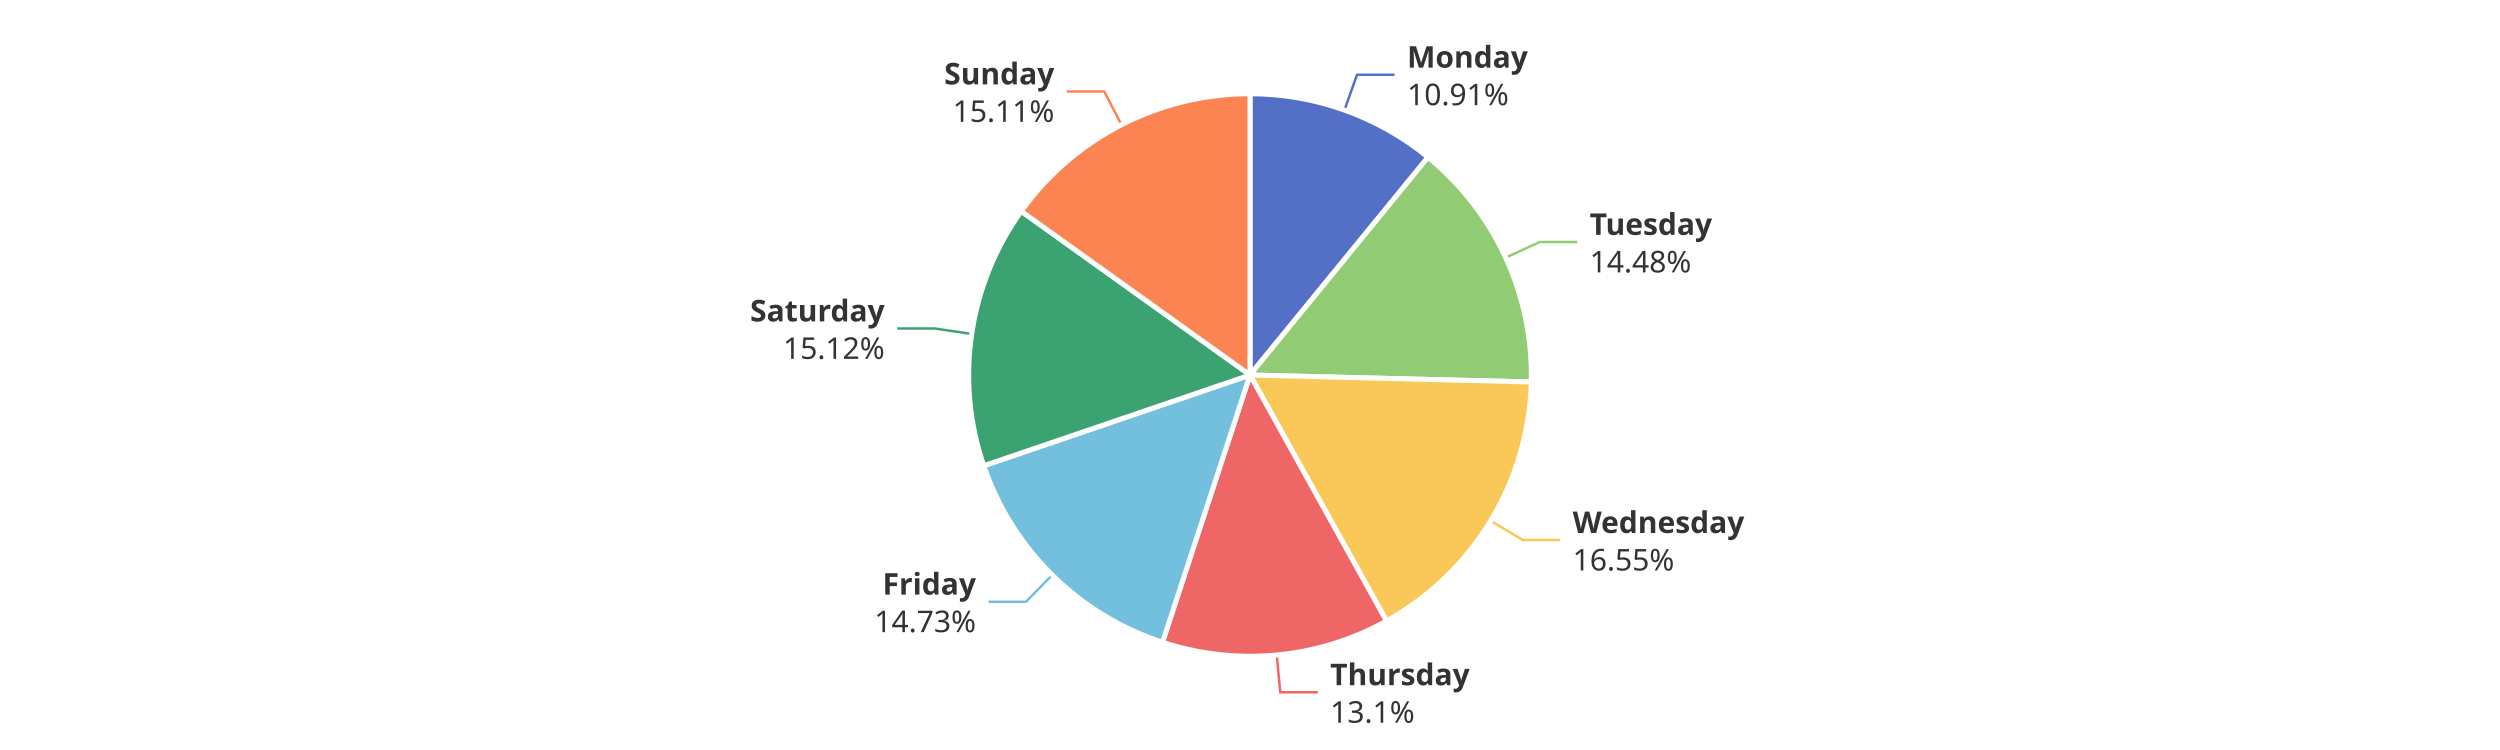
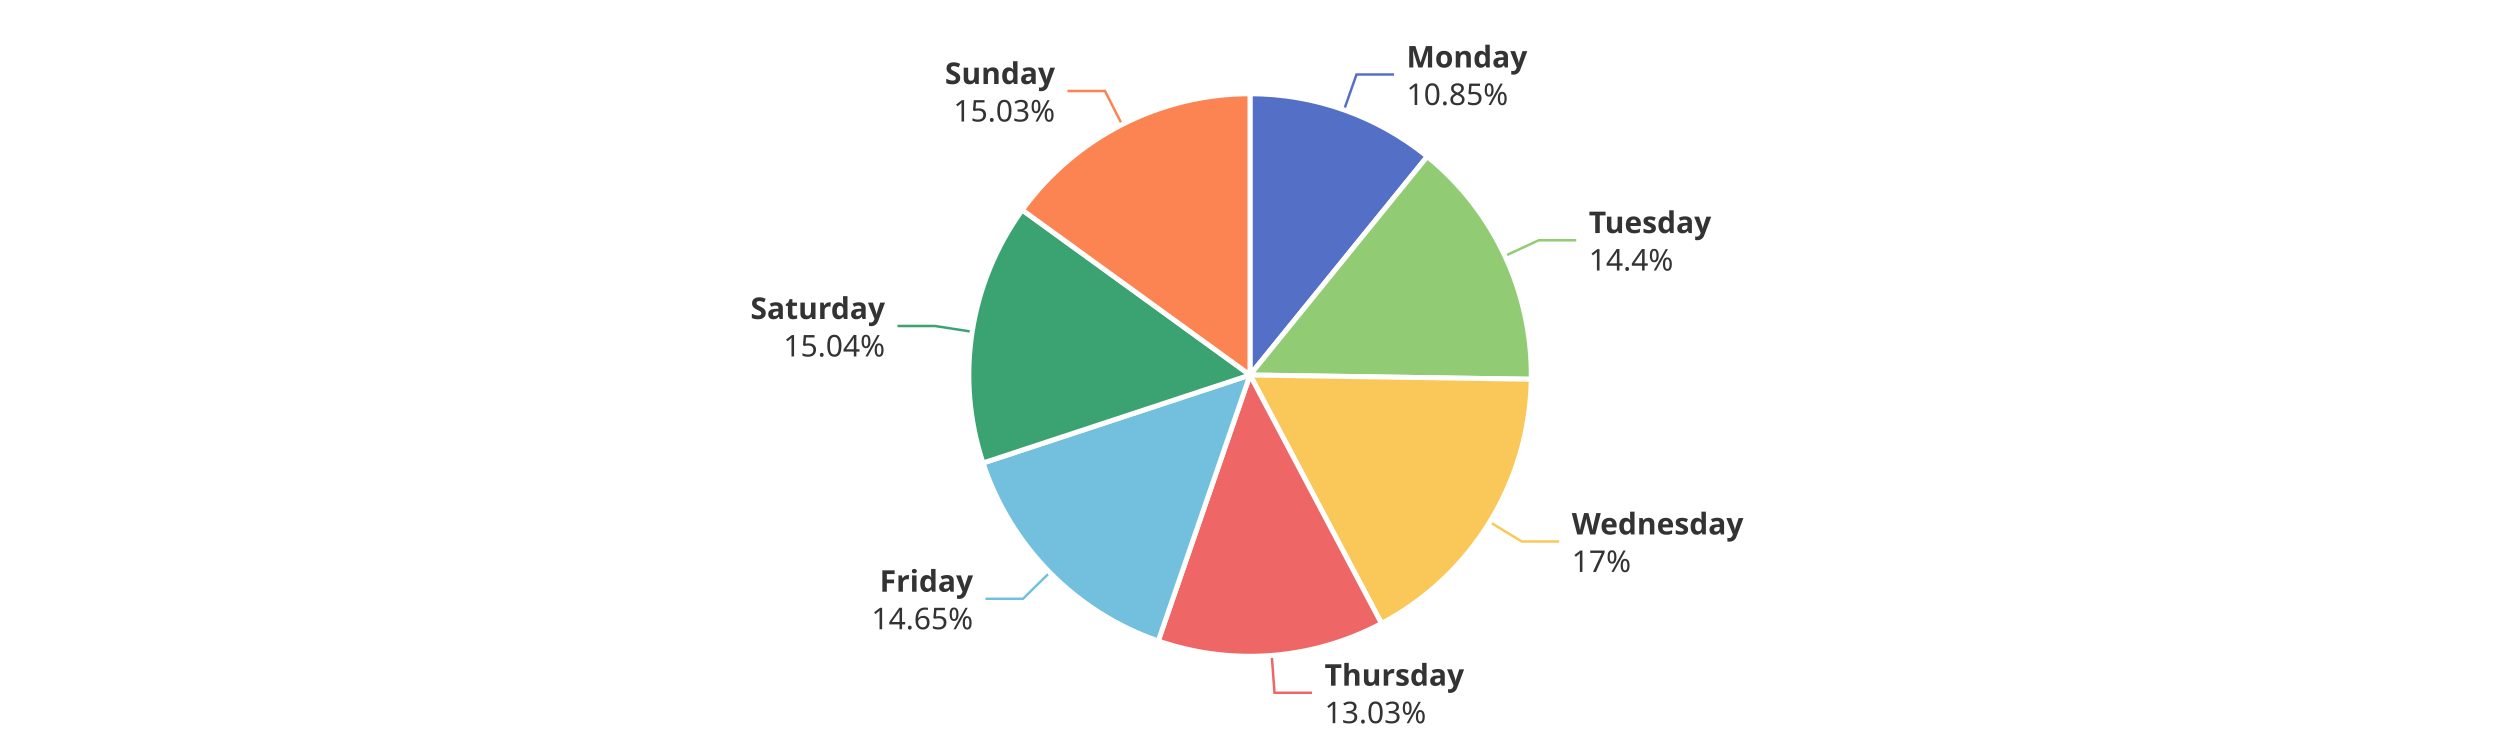
<svg xmlns="http://www.w3.org/2000/svg" width="1000" height="300" version="1.1" baseProfile="full" viewBox="0 0 1000 300">
  <rect width="1000" height="300" x="0" y="0" id="0" fill="#ffffff" />
-   <polyline points="537.8 44 542.8 29.9 557.8 29.9" fill="none" stroke="#5470c6" />
-   <polyline points="602.2 103.1 615.9 96.8 630.9 96.8" fill="none" stroke="#91cc75" />
-   <polyline points="596.2 208.3 609.1 216 624.1 216" fill="none" stroke="#fac858" />
-   <polyline points="510.7 262 512.1 276.9 527.1 276.9" fill="none" stroke="#ee6666" />
-   <polyline points="420.9 230 410.4 240.7 395.4 240.7" fill="none" stroke="#73c0de" />
-   <polyline points="388.7 133.6 373.9 131.4 358.9 131.4" fill="none" stroke="#3ba272" />
-   <polyline points="448.6 49.9 441.7 36.6 426.7 36.6" fill="none" stroke="#fc8452" />
-   <path d="M500 37.5A112.5 112.5 0 0 1 571.2 62.9L500 150Z" fill="#5470c6" stroke="#fff" stroke-width="2" stroke-linejoin="round" />
-   <path d="M571.2 62.9A112.5 112.5 0 0 1 612.5 152.8L500 150Z" fill="#91cc75" stroke="#fff" stroke-width="2" stroke-linejoin="round" />
-   <path d="M612.5 152.8A112.5 112.5 0 0 1 554.6 248.4L500 150Z" fill="#fac858" stroke="#fff" stroke-width="2" stroke-linejoin="round" />
-   <path d="M554.6 248.4A112.5 112.5 0 0 1 465 256.9L500 150Z" fill="#ee6666" stroke="#fff" stroke-width="2" stroke-linejoin="round" />
-   <path d="M465 256.9A112.5 112.5 0 0 1 393.5 186.3L500 150Z" fill="#73c0de" stroke="#fff" stroke-width="2" stroke-linejoin="round" />
-   <path d="M393.5 186.3A112.5 112.5 0 0 1 408.5 84.5L500 150Z" fill="#3ba272" stroke="#fff" stroke-width="2" stroke-linejoin="round" />
-   <path d="M408.5 84.5A112.5 112.5 0 0 1 500 37.5L500 150Z" fill="#fc8452" stroke="#fff" stroke-width="2" stroke-linejoin="round" />
-   <path d="M0 -15l42.8 0l0 30l-42.8 0Z" transform="translate(562.8497 29.9161)" fill="none" />
-   <text dominant-baseline="central" text-anchor="start" style="font-size:12px;font-family:sans-serif;font-weight:bold;" y="-7.5" transform="translate(562.8497 29.9161)" fill="#333" stroke="rgb(255,255,255)" stroke-width="2" paint-order="stroke" stroke-miterlimit="2">Monday</text>
-   <text dominant-baseline="central" text-anchor="start" style="font-size:12px;font-family:sans-serif;" y="7.5" transform="translate(562.8497 29.9161)" fill="#333" stroke="rgb(255,255,255)" stroke-width="2" paint-order="stroke" stroke-miterlimit="2">10.91%</text>
-   <path d="M0 -15l46.2 0l0 30l-46.2 0Z" transform="translate(635.872 96.8028)" fill="none" />
-   <text dominant-baseline="central" text-anchor="start" style="font-size:12px;font-family:sans-serif;font-weight:bold;" y="-7.5" transform="translate(635.872 96.8028)" fill="#333" stroke="rgb(255,255,255)" stroke-width="2" paint-order="stroke" stroke-miterlimit="2">Tuesday</text>
-   <text dominant-baseline="central" text-anchor="start" style="font-size:12px;font-family:sans-serif;" y="7.5" transform="translate(635.872 96.8028)" fill="#333" stroke="rgb(255,255,255)" stroke-width="2" paint-order="stroke" stroke-miterlimit="2">14.48%</text>
-   <path d="M0 -15l63.6 0l0 30l-63.6 0Z" transform="translate(629.0659 216.037)" fill="none" />
-   <text dominant-baseline="central" text-anchor="start" style="font-size:12px;font-family:sans-serif;font-weight:bold;" y="-7.5" transform="translate(629.0659 216.037)" fill="#333" stroke="rgb(255,255,255)" stroke-width="2" paint-order="stroke" stroke-miterlimit="2">Wednesday</text>
-   <text dominant-baseline="central" text-anchor="start" style="font-size:12px;font-family:sans-serif;" y="7.5" transform="translate(629.0659 216.037)" fill="#333" stroke="rgb(255,255,255)" stroke-width="2" paint-order="stroke" stroke-miterlimit="2">16.55%</text>
-   <path d="M0 -15l50.2 0l0 30l-50.2 0Z" transform="translate(532.0786 276.9266)" fill="none" />
-   <text dominant-baseline="central" text-anchor="start" style="font-size:12px;font-family:sans-serif;font-weight:bold;" y="-7.5" transform="translate(532.0786 276.9266)" fill="#333" stroke="rgb(255,255,255)" stroke-width="2" paint-order="stroke" stroke-miterlimit="2">Thursday</text>
-   <text dominant-baseline="central" text-anchor="start" style="font-size:12px;font-family:sans-serif;" y="7.5" transform="translate(532.0786 276.9266)" fill="#333" stroke="rgb(255,255,255)" stroke-width="2" paint-order="stroke" stroke-miterlimit="2">13.1%</text>
-   <path d="M-40.9 -15l40.9 0l0 30l-40.9 0Z" transform="translate(390.3836 240.6926)" fill="none" />
-   <text dominant-baseline="central" text-anchor="end" style="font-size:12px;font-family:sans-serif;font-weight:bold;" y="-7.5" transform="translate(390.3836 240.6926)" fill="#333" stroke="rgb(255,255,255)" stroke-width="2" paint-order="stroke" stroke-miterlimit="2">Friday</text>
-   <text dominant-baseline="central" text-anchor="end" style="font-size:12px;font-family:sans-serif;" y="7.5" transform="translate(390.3836 240.6926)" fill="#333" stroke="rgb(255,255,255)" stroke-width="2" paint-order="stroke" stroke-miterlimit="2">14.73%</text>
-   <path d="M-48.2 -15l48.2 0l0 30l-48.2 0Z" transform="translate(353.8639 131.4008)" fill="none" />
-   <text dominant-baseline="central" text-anchor="end" style="font-size:12px;font-family:sans-serif;font-weight:bold;" y="-7.5" transform="translate(353.8639 131.4008)" fill="#333" stroke="rgb(255,255,255)" stroke-width="2" paint-order="stroke" stroke-miterlimit="2">Saturday</text>
-   <text dominant-baseline="central" text-anchor="end" style="font-size:12px;font-family:sans-serif;" y="7.5" transform="translate(353.8639 131.4008)" fill="#333" stroke="rgb(255,255,255)" stroke-width="2" paint-order="stroke" stroke-miterlimit="2">15.12%</text>
-   <path d="M-40.9 -15l40.9 0l0 30l-40.9 0Z" transform="translate(421.724 36.5974)" fill="none" />
-   <text dominant-baseline="central" text-anchor="end" style="font-size:12px;font-family:sans-serif;font-weight:bold;" y="-7.5" transform="translate(421.724 36.5974)" fill="#333" stroke="rgb(255,255,255)" stroke-width="2" paint-order="stroke" stroke-miterlimit="2">Sunday</text>
-   <text dominant-baseline="central" text-anchor="end" style="font-size:12px;font-family:sans-serif;" y="7.5" transform="translate(421.724 36.5974)" fill="#333" stroke="rgb(255,255,255)" stroke-width="2" paint-order="stroke" stroke-miterlimit="2">15.11%</text>
+   <polyline points="537.6 44 542.6 29.8 557.6 29.8" fill="none" stroke="#5470c6" />
+   <polyline points="601.9 102.4 615.5 96.1 630.5 96.1" fill="none" stroke="#91cc75" />
+   <polyline points="595.9 208.8 608.7 216.6 623.7 216.6" fill="none" stroke="#fac858" />
+   <polyline points="508.7 262.2 509.8 277.1 524.8 277.1" fill="none" stroke="#ee6666" />
+   <polyline points="419.9 229 409.2 239.5 394.2 239.5" fill="none" stroke="#73c0de" />
+   <polyline points="388.8 132.7 374 130.4 359 130.4" fill="none" stroke="#3ba272" />
+   <polyline points="448.8 49.8 442 36.4 427 36.4" fill="none" stroke="#fc8452" />
+   <path d="M500 37.5A112.5 112.5 0 0 1 570.9 62.6L500 150Z" fill="#5470c6" stroke="#fff" stroke-width="2" stroke-linejoin="round" />
+   <path d="M570.9 62.6A112.5 112.5 0 0 1 612.5 151.7L500 150Z" fill="#91cc75" stroke="#fff" stroke-width="2" stroke-linejoin="round" />
+   <path d="M612.5 151.7A112.5 112.5 0 0 1 552.6 249.4L500 150Z" fill="#fac858" stroke="#fff" stroke-width="2" stroke-linejoin="round" />
+   <path d="M552.6 249.4A112.5 112.5 0 0 1 463.3 256.4L500 150Z" fill="#ee6666" stroke="#fff" stroke-width="2" stroke-linejoin="round" />
+   <path d="M463.3 256.4A112.5 112.5 0 0 1 393.2 185.2L500 150Z" fill="#73c0de" stroke="#fff" stroke-width="2" stroke-linejoin="round" />
+   <path d="M393.2 185.2A112.5 112.5 0 0 1 408.9 84L500 150Z" fill="#3ba272" stroke="#fff" stroke-width="2" stroke-linejoin="round" />
+   <path d="M408.9 84A112.5 112.5 0 0 1 500 37.5L500 150Z" fill="#fc8452" stroke="#fff" stroke-width="2" stroke-linejoin="round" />
+   <path d="M0 -15l42.8 0l0 30l-42.8 0Z" transform="translate(562.6192 29.8341)" fill="none" />
+   <text dominant-baseline="central" text-anchor="start" style="font-size:12px;font-family:sans-serif;font-weight:bold;" y="-7.5" transform="translate(562.6192 29.8341)" fill="#333" stroke="rgb(255,255,255)" stroke-width="2" paint-order="stroke" stroke-miterlimit="2">Monday</text>
+   <text dominant-baseline="central" text-anchor="start" style="font-size:12px;font-family:sans-serif;" y="7.5" transform="translate(562.6192 29.8341)" fill="#333" stroke="rgb(255,255,255)" stroke-width="2" paint-order="stroke" stroke-miterlimit="2">10.85%</text>
+   <path d="M0 -15l46.2 0l0 30l-46.2 0Z" transform="translate(635.5293 96.0627)" fill="none" />
+   <text dominant-baseline="central" text-anchor="start" style="font-size:12px;font-family:sans-serif;font-weight:bold;" y="-7.5" transform="translate(635.5293 96.0627)" fill="#333" stroke="rgb(255,255,255)" stroke-width="2" paint-order="stroke" stroke-miterlimit="2">Tuesday</text>
+   <text dominant-baseline="central" text-anchor="start" style="font-size:12px;font-family:sans-serif;" y="7.5" transform="translate(635.5293 96.0627)" fill="#333" stroke="rgb(255,255,255)" stroke-width="2" paint-order="stroke" stroke-miterlimit="2">14.4%</text>
+   <path d="M0 -15l63.6 0l0 30l-63.6 0Z" transform="translate(628.7048 216.6297)" fill="none" />
+   <text dominant-baseline="central" text-anchor="start" style="font-size:12px;font-family:sans-serif;font-weight:bold;" y="-7.5" transform="translate(628.7048 216.6297)" fill="#333" stroke="rgb(255,255,255)" stroke-width="2" paint-order="stroke" stroke-miterlimit="2">Wednesday</text>
+   <text dominant-baseline="central" text-anchor="start" style="font-size:12px;font-family:sans-serif;" y="7.5" transform="translate(628.7048 216.6297)" fill="#333" stroke="rgb(255,255,255)" stroke-width="2" paint-order="stroke" stroke-miterlimit="2">17%</text>
+   <path d="M0 -15l50.2 0l0 30l-50.2 0Z" transform="translate(529.8428 277.1195)" fill="none" />
+   <text dominant-baseline="central" text-anchor="start" style="font-size:12px;font-family:sans-serif;font-weight:bold;" y="-7.5" transform="translate(529.8428 277.1195)" fill="#333" stroke="rgb(255,255,255)" stroke-width="2" paint-order="stroke" stroke-miterlimit="2">Thursday</text>
+   <text dominant-baseline="central" text-anchor="start" style="font-size:12px;font-family:sans-serif;" y="7.5" transform="translate(529.8428 277.1195)" fill="#333" stroke="rgb(255,255,255)" stroke-width="2" paint-order="stroke" stroke-miterlimit="2">13.03%</text>
+   <path d="M-40.9 -15l40.9 0l0 30l-40.9 0Z" transform="translate(389.23 239.538)" fill="none" />
+   <text dominant-baseline="central" text-anchor="end" style="font-size:12px;font-family:sans-serif;font-weight:bold;" y="-7.5" transform="translate(389.23 239.538)" fill="#333" stroke="rgb(255,255,255)" stroke-width="2" paint-order="stroke" stroke-miterlimit="2">Friday</text>
+   <text dominant-baseline="central" text-anchor="end" style="font-size:12px;font-family:sans-serif;" y="7.5" transform="translate(389.23 239.538)" fill="#333" stroke="rgb(255,255,255)" stroke-width="2" paint-order="stroke" stroke-miterlimit="2">14.65%</text>
+   <path d="M-48.2 -15l48.2 0l0 30l-48.2 0Z" transform="translate(354.0105 130.4325)" fill="none" />
+   <text dominant-baseline="central" text-anchor="end" style="font-size:12px;font-family:sans-serif;font-weight:bold;" y="-7.5" transform="translate(354.0105 130.4325)" fill="#333" stroke="rgb(255,255,255)" stroke-width="2" paint-order="stroke" stroke-miterlimit="2">Saturday</text>
+   <text dominant-baseline="central" text-anchor="end" style="font-size:12px;font-family:sans-serif;" y="7.5" transform="translate(354.0105 130.4325)" fill="#333" stroke="rgb(255,255,255)" stroke-width="2" paint-order="stroke" stroke-miterlimit="2">15.04%</text>
+   <path d="M-40.9 -15l40.9 0l0 30l-40.9 0Z" transform="translate(422.0145 36.4485)" fill="none" />
+   <text dominant-baseline="central" text-anchor="end" style="font-size:12px;font-family:sans-serif;font-weight:bold;" y="-7.5" transform="translate(422.0145 36.4485)" fill="#333" stroke="rgb(255,255,255)" stroke-width="2" paint-order="stroke" stroke-miterlimit="2">Sunday</text>
+   <text dominant-baseline="central" text-anchor="end" style="font-size:12px;font-family:sans-serif;" y="7.5" transform="translate(422.0145 36.4485)" fill="#333" stroke="rgb(255,255,255)" stroke-width="2" paint-order="stroke" stroke-miterlimit="2">15.03%</text>
</svg>
